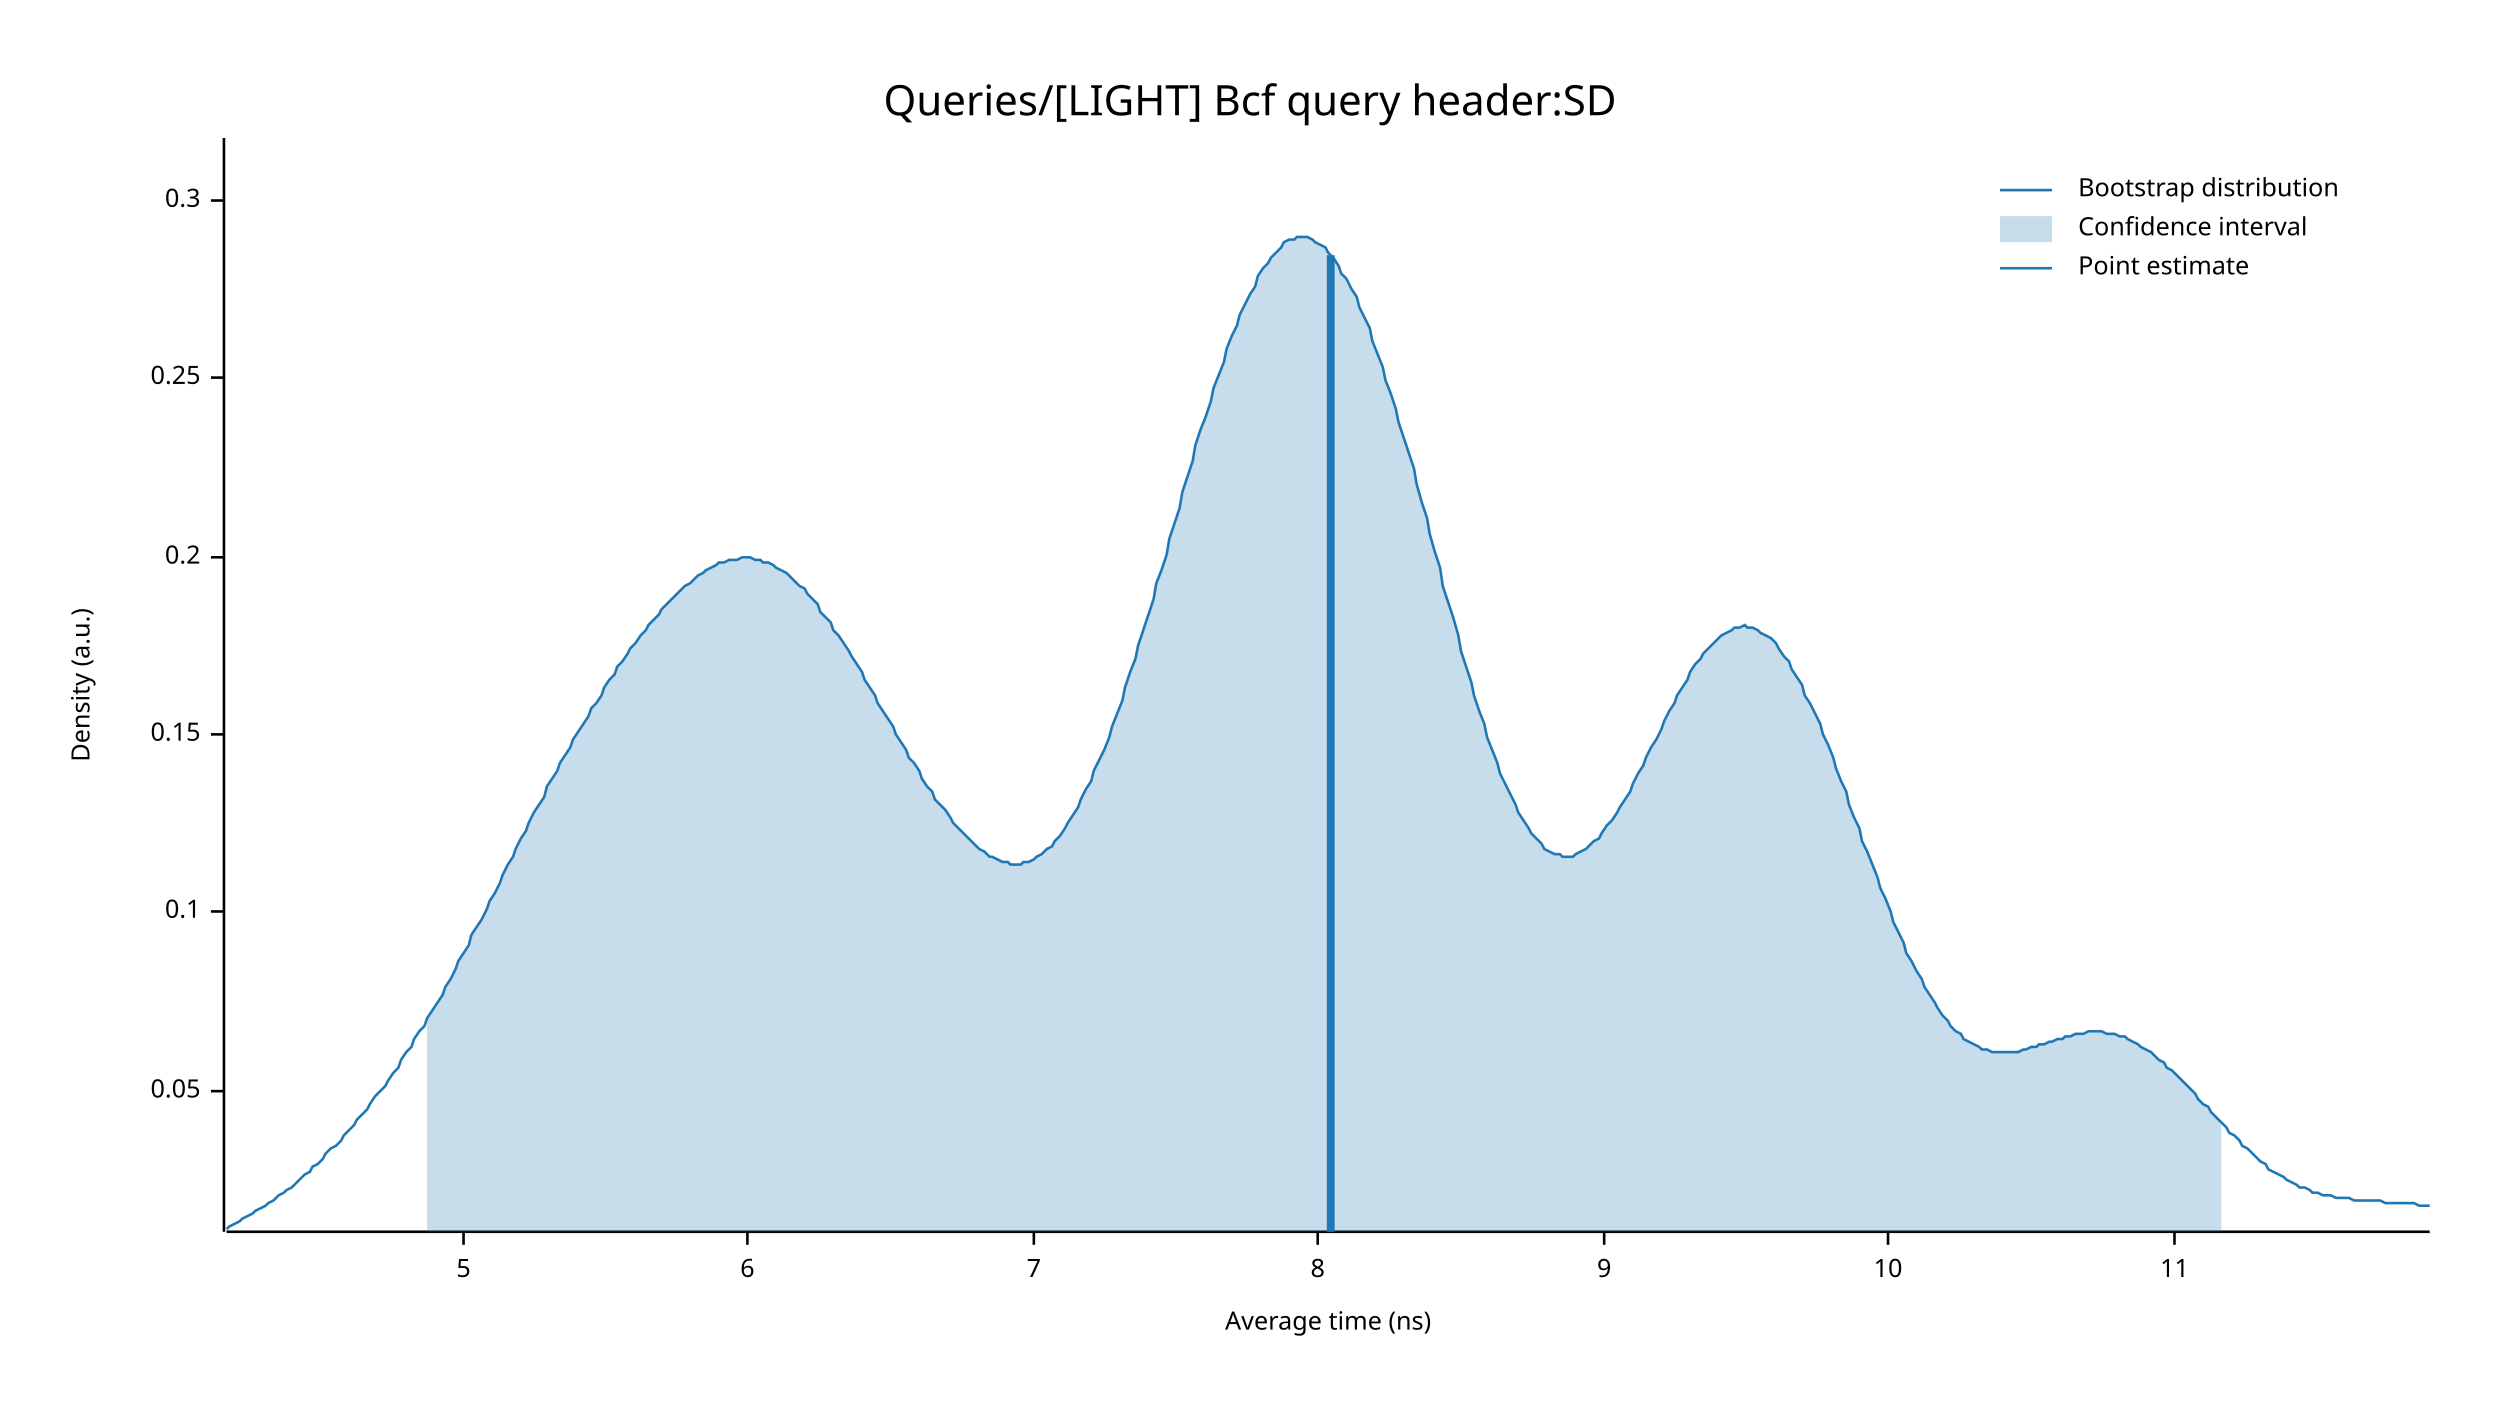
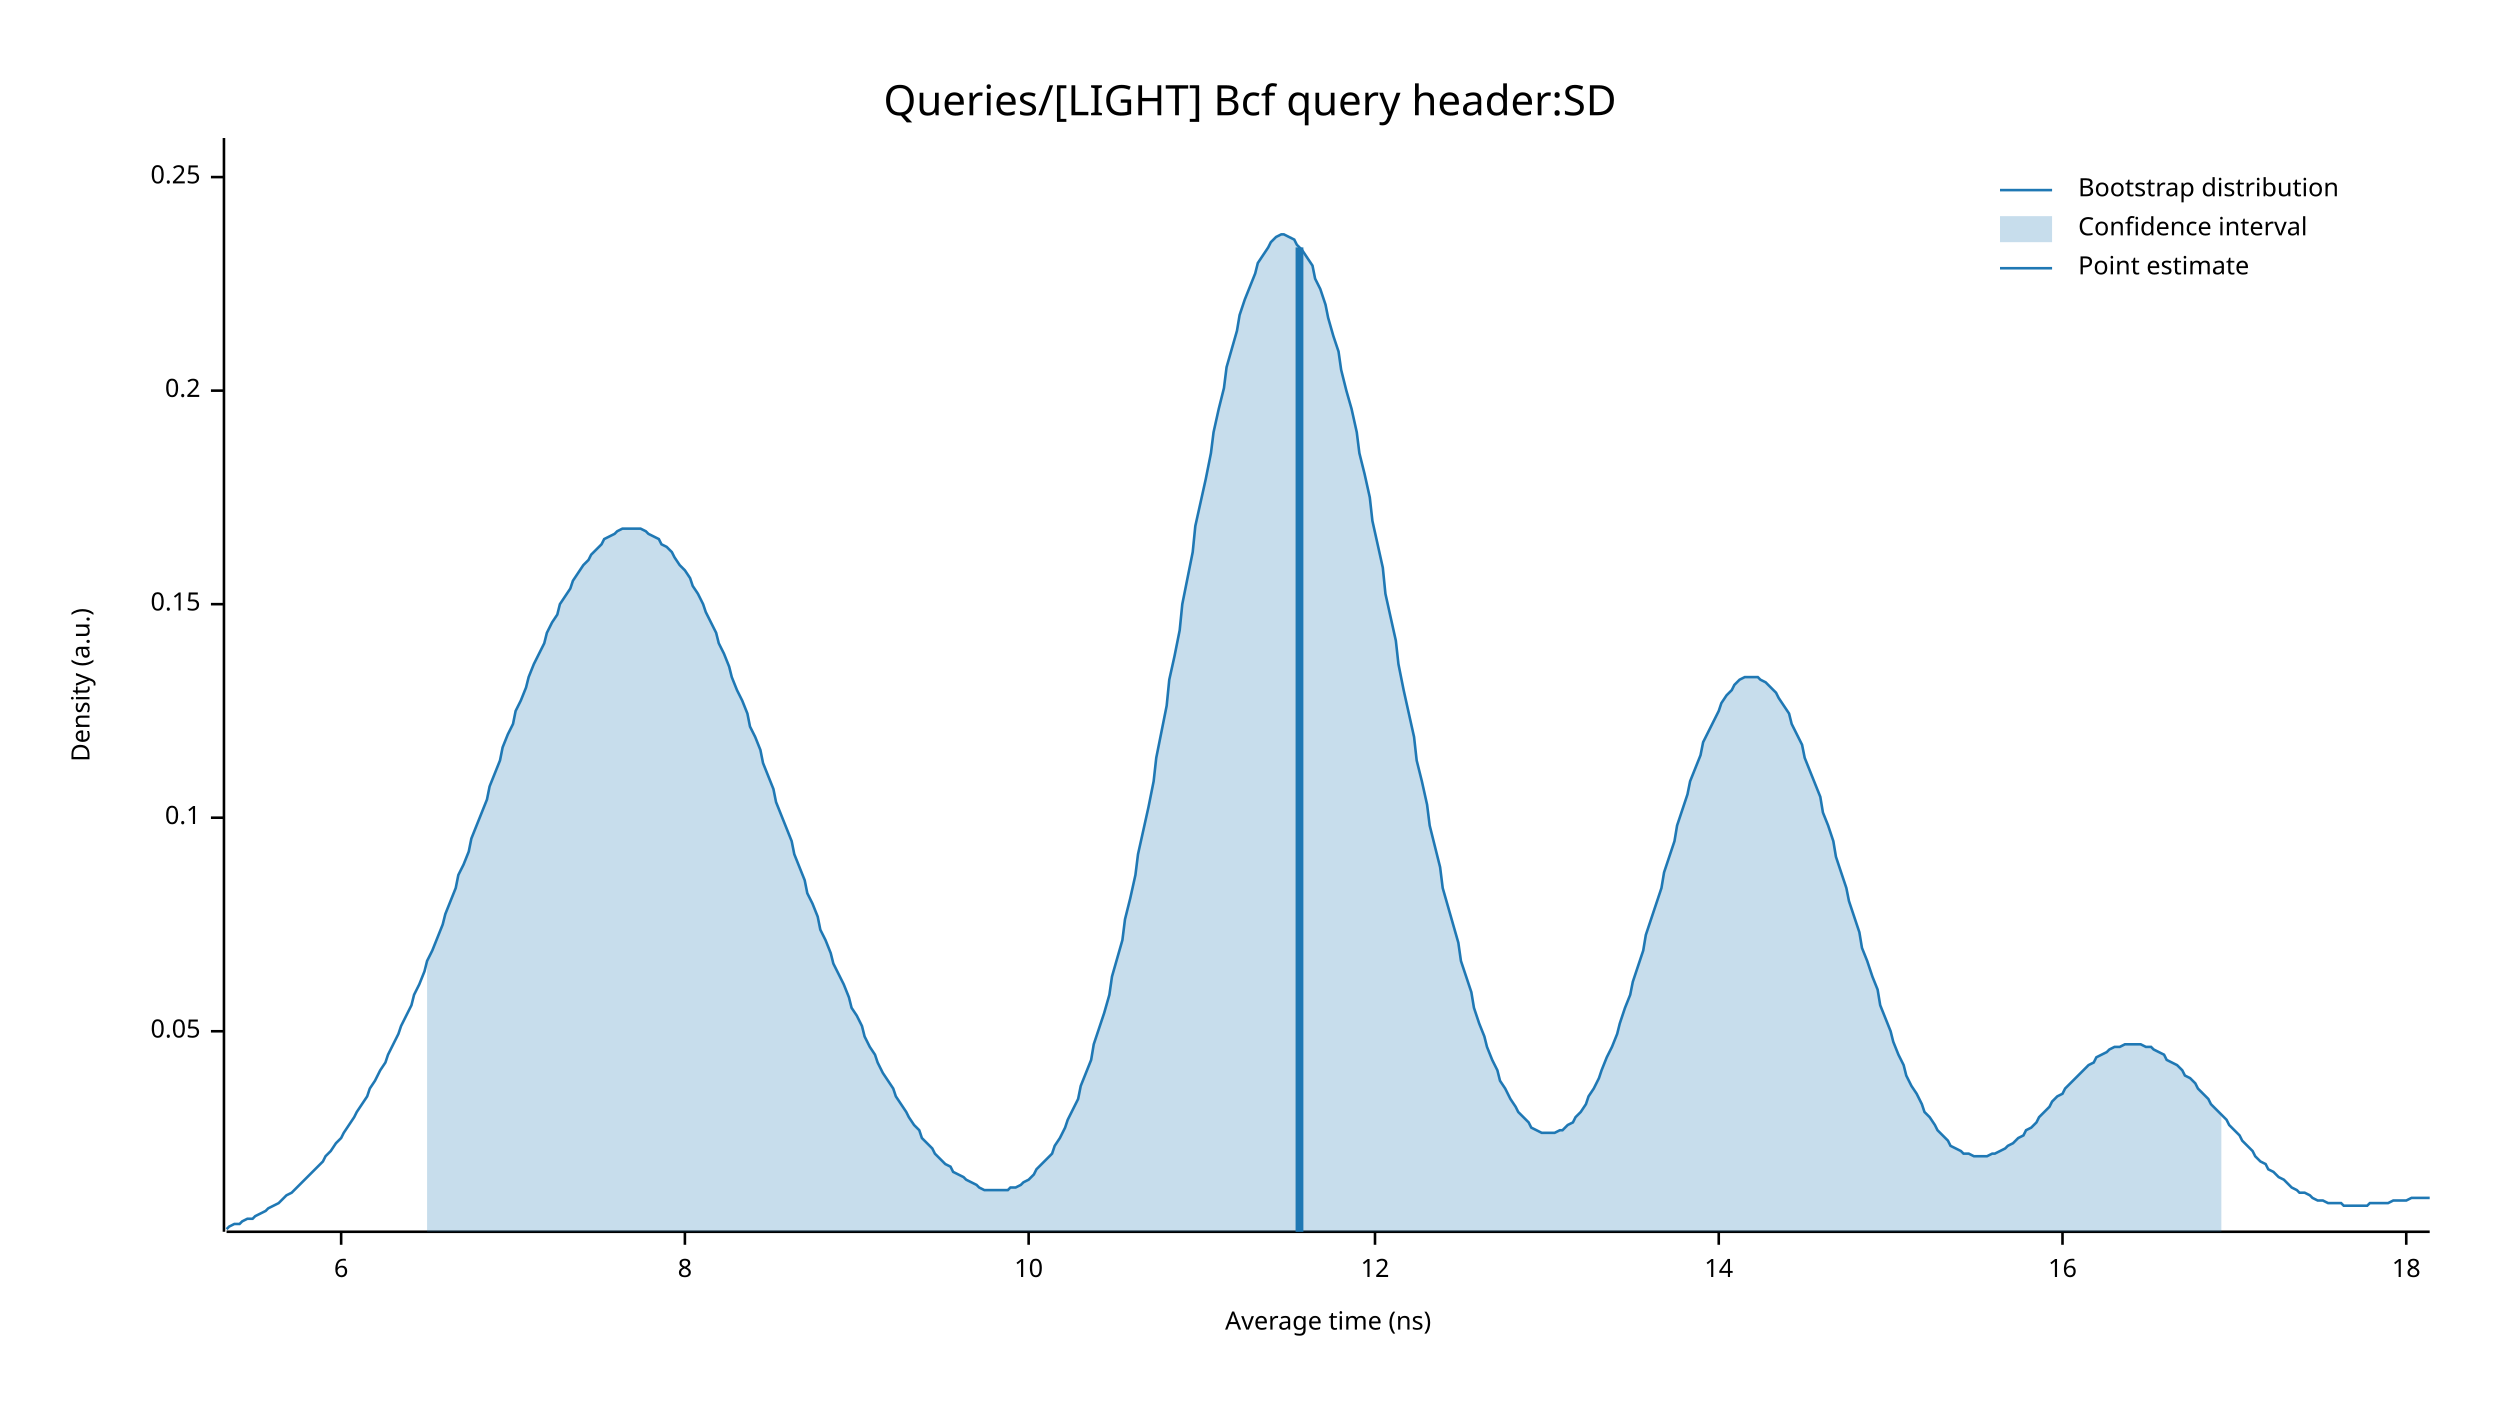
<svg xmlns="http://www.w3.org/2000/svg" width="960" height="540" viewBox="0 0 960 540">
  <text x="480" y="32" dy="0.76em" text-anchor="middle" font-family="sans-serif" font-size="16.129" opacity="1" fill="#000000">
Queries/[LIGHT] Bcf query header:SD
</text>
  <text x="27" y="263" dy="0.76em" text-anchor="middle" font-family="sans-serif" font-size="9.677" opacity="1" fill="#000000" transform="rotate(270, 27, 263)">
Density (a.u.)
</text>
  <text x="510" y="513" dy="-0.5ex" text-anchor="middle" font-family="sans-serif" font-size="9.677" opacity="1" fill="#000000">
Average time (ns)
</text>
  <polyline fill="none" opacity="1" stroke="#000000" stroke-width="1" points="86,53 86,473 " />
-   <text x="77" y="419" dy="0.5ex" text-anchor="end" font-family="sans-serif" font-size="9.677" opacity="1" fill="#000000">
+   <text x="77" y="396" dy="0.5ex" text-anchor="end" font-family="sans-serif" font-size="9.677" opacity="1" fill="#000000">
0.05
</text>
-   <polyline fill="none" opacity="1" stroke="#000000" stroke-width="1" points="81,419 86,419 " />
-   <text x="77" y="350" dy="0.5ex" text-anchor="end" font-family="sans-serif" font-size="9.677" opacity="1" fill="#000000">
+   <polyline fill="none" opacity="1" stroke="#000000" stroke-width="1" points="81,396 86,396 " />
+   <text x="77" y="314" dy="0.5ex" text-anchor="end" font-family="sans-serif" font-size="9.677" opacity="1" fill="#000000">
0.1
</text>
-   <polyline fill="none" opacity="1" stroke="#000000" stroke-width="1" points="81,350 86,350 " />
-   <text x="77" y="282" dy="0.5ex" text-anchor="end" font-family="sans-serif" font-size="9.677" opacity="1" fill="#000000">
+   <polyline fill="none" opacity="1" stroke="#000000" stroke-width="1" points="81,314 86,314 " />
+   <text x="77" y="232" dy="0.5ex" text-anchor="end" font-family="sans-serif" font-size="9.677" opacity="1" fill="#000000">
0.15
</text>
-   <polyline fill="none" opacity="1" stroke="#000000" stroke-width="1" points="81,282 86,282 " />
-   <text x="77" y="214" dy="0.5ex" text-anchor="end" font-family="sans-serif" font-size="9.677" opacity="1" fill="#000000">
+   <polyline fill="none" opacity="1" stroke="#000000" stroke-width="1" points="81,232 86,232 " />
+   <text x="77" y="150" dy="0.5ex" text-anchor="end" font-family="sans-serif" font-size="9.677" opacity="1" fill="#000000">
0.2
</text>
-   <polyline fill="none" opacity="1" stroke="#000000" stroke-width="1" points="81,214 86,214 " />
-   <text x="77" y="145" dy="0.5ex" text-anchor="end" font-family="sans-serif" font-size="9.677" opacity="1" fill="#000000">
+   <polyline fill="none" opacity="1" stroke="#000000" stroke-width="1" points="81,150 86,150 " />
+   <text x="77" y="68" dy="0.5ex" text-anchor="end" font-family="sans-serif" font-size="9.677" opacity="1" fill="#000000">
0.25
</text>
-   <polyline fill="none" opacity="1" stroke="#000000" stroke-width="1" points="81,145 86,145 " />
-   <text x="77" y="77" dy="0.5ex" text-anchor="end" font-family="sans-serif" font-size="9.677" opacity="1" fill="#000000">
- 0.3
- </text>
-   <polyline fill="none" opacity="1" stroke="#000000" stroke-width="1" points="81,77 86,77 " />
+   <polyline fill="none" opacity="1" stroke="#000000" stroke-width="1" points="81,68 86,68 " />
  <polyline fill="none" opacity="1" stroke="#000000" stroke-width="1" points="87,473 933,473 " />
-   <text x="178" y="483" dy="0.76em" text-anchor="middle" font-family="sans-serif" font-size="9.677" opacity="1" fill="#000000">
- 5
- </text>
-   <polyline fill="none" opacity="1" stroke="#000000" stroke-width="1" points="178,473 178,478 " />
-   <text x="287" y="483" dy="0.76em" text-anchor="middle" font-family="sans-serif" font-size="9.677" opacity="1" fill="#000000">
+   <text x="131" y="483" dy="0.76em" text-anchor="middle" font-family="sans-serif" font-size="9.677" opacity="1" fill="#000000">
6
</text>
-   <polyline fill="none" opacity="1" stroke="#000000" stroke-width="1" points="287,473 287,478 " />
-   <text x="397" y="483" dy="0.76em" text-anchor="middle" font-family="sans-serif" font-size="9.677" opacity="1" fill="#000000">
- 7
- </text>
-   <polyline fill="none" opacity="1" stroke="#000000" stroke-width="1" points="397,473 397,478 " />
-   <text x="506" y="483" dy="0.76em" text-anchor="middle" font-family="sans-serif" font-size="9.677" opacity="1" fill="#000000">
+   <polyline fill="none" opacity="1" stroke="#000000" stroke-width="1" points="131,473 131,478 " />
+   <text x="263" y="483" dy="0.76em" text-anchor="middle" font-family="sans-serif" font-size="9.677" opacity="1" fill="#000000">
8
</text>
-   <polyline fill="none" opacity="1" stroke="#000000" stroke-width="1" points="506,473 506,478 " />
-   <text x="616" y="483" dy="0.76em" text-anchor="middle" font-family="sans-serif" font-size="9.677" opacity="1" fill="#000000">
- 9
- </text>
-   <polyline fill="none" opacity="1" stroke="#000000" stroke-width="1" points="616,473 616,478 " />
-   <text x="725" y="483" dy="0.76em" text-anchor="middle" font-family="sans-serif" font-size="9.677" opacity="1" fill="#000000">
+   <polyline fill="none" opacity="1" stroke="#000000" stroke-width="1" points="263,473 263,478 " />
+   <text x="395" y="483" dy="0.76em" text-anchor="middle" font-family="sans-serif" font-size="9.677" opacity="1" fill="#000000">
10
</text>
-   <polyline fill="none" opacity="1" stroke="#000000" stroke-width="1" points="725,473 725,478 " />
-   <text x="835" y="483" dy="0.76em" text-anchor="middle" font-family="sans-serif" font-size="9.677" opacity="1" fill="#000000">
- 11
+   <polyline fill="none" opacity="1" stroke="#000000" stroke-width="1" points="395,473 395,478 " />
+   <text x="528" y="483" dy="0.76em" text-anchor="middle" font-family="sans-serif" font-size="9.677" opacity="1" fill="#000000">
+ 12
</text>
-   <polyline fill="none" opacity="1" stroke="#000000" stroke-width="1" points="835,473 835,478 " />
-   <polyline fill="none" opacity="1" stroke="#1F78B4" stroke-width="1" points="87,472 88,471 90,470 92,469 93,468 95,467 97,466 98,465 100,464 102,463 103,462 105,461 107,459 109,458 110,457 112,456 114,454 115,453 117,451 119,450 120,448 122,447 124,445 125,443 127,441 129,440 131,438 132,436 134,434 136,432 137,430 139,428 141,426 142,424 144,421 146,419 148,417 149,415 151,412 153,410 154,407 156,404 158,402 159,399 161,396 163,394 164,391 166,388 168,385 170,382 171,379 173,376 175,372 176,369 178,366 180,363 181,359 183,356 185,353 187,349 188,346 190,343 192,339 193,336 195,332 197,329 198,326 200,322 202,319 203,316 205,312 207,309 209,306 210,302 212,299 214,296 215,293 217,290 219,287 220,284 222,281 224,278 226,275 227,272 229,270 231,267 232,264 234,261 236,259 237,256 239,254 241,251 242,249 244,247 246,244 248,242 249,240 251,238 253,236 254,234 256,232 258,230 259,229 261,227 263,225 265,224 266,223 268,221 270,220 271,219 273,218 275,217 276,216 278,216 280,215 281,215 283,215 285,214 287,214 288,214 290,215 292,215 293,216 295,216 297,217 298,218 300,219 302,220 304,222 305,223 307,225 309,226 310,228 312,230 314,232 315,235 317,237 319,239 320,242 322,244 324,247 326,250 327,252 329,255 331,258 332,261 334,264 336,267 337,270 339,273 341,276 343,279 344,282 346,285 348,288 349,291 351,293 353,296 354,299 356,302 358,304 359,307 361,309 363,311 365,314 366,316 368,318 370,320 371,321 373,323 375,325 376,326 378,327 380,329 381,329 383,330 385,331 387,331 388,332 390,332 392,332 393,331 395,331 397,330 398,329 400,328 402,326 404,325 405,323 407,321 409,318 410,316 412,313 414,310 415,307 417,303 419,300 420,296 422,292 424,288 426,283 427,279 429,274 431,269 432,264 434,258 436,253 437,248 439,242 441,236 443,230 444,224 446,219 448,213 449,207 451,201 453,195 454,189 456,183 458,177 459,171 461,165 463,160 465,154 466,149 468,144 470,139 471,134 473,129 475,125 476,121 478,117 480,113 482,110 483,106 485,103 487,101 488,99 490,97 492,95 493,93 495,92 497,92 498,91 500,91 502,91 504,92 505,93 507,94 509,95 510,97 512,99 514,102 515,105 517,107 519,111 521,114 522,118 524,122 526,126 527,131 529,136 531,141 532,146 534,151 536,157 537,162 539,168 541,174 543,180 544,186 546,193 548,199 549,205 551,212 553,218 554,225 556,231 558,237 560,244 561,250 563,256 565,262 566,267 568,273 570,278 571,283 573,288 575,293 576,297 578,301 580,305 582,309 583,312 585,315 587,318 588,320 590,322 592,324 593,326 595,327 597,328 599,328 600,329 602,329 604,329 605,328 607,327 609,326 610,325 612,323 614,322 615,320 617,317 619,315 621,312 622,310 624,307 626,304 627,301 629,297 631,294 632,291 634,287 636,284 638,280 639,277 641,273 643,270 644,267 646,264 648,261 649,258 651,255 653,253 654,251 656,249 658,247 660,245 661,244 663,243 665,242 666,241 668,241 670,240 671,241 673,241 675,242 676,243 678,244 680,245 682,247 683,249 685,252 687,254 688,257 690,260 692,263 693,267 695,270 697,274 699,278 700,282 702,286 704,291 705,295 707,300 709,304 710,309 712,314 714,318 715,323 717,327 719,332 721,337 722,341 724,345 726,350 727,354 729,358 731,362 732,366 734,369 736,373 738,376 739,379 741,382 743,385 744,387 746,390 748,392 749,394 751,396 753,397 754,399 756,400 758,401 760,402 761,403 763,403 765,404 766,404 768,404 770,404 771,404 773,404 775,404 777,403 778,403 780,402 782,402 783,401 785,401 787,400 788,400 790,399 792,399 793,398 795,398 797,397 799,397 800,397 802,396 804,396 805,396 807,396 809,397 810,397 812,397 814,398 816,398 817,399 819,400 821,401 822,402 824,403 826,404 827,405 829,407 831,408 832,410 834,411 836,413 838,415 839,416 841,418 843,420 844,422 846,424 848,425 849,427 851,429 853,431 855,433 856,435 858,436 860,438 861,440 863,441 865,443 866,444 868,446 870,447 871,449 873,450 875,451 877,452 878,453 880,454 882,455 883,456 885,456 887,457 888,458 890,458 892,459 894,459 895,459 897,460 899,460 900,460 902,460 904,461 905,461 907,461 909,461 910,461 912,461 914,461 916,462 917,462 919,462 921,462 922,462 924,462 926,462 927,462 929,463 931,463 933,463 " />
-   <polygon opacity="0.25" fill="#1F78B4" points="164,391 166,388 168,385 170,382 171,379 173,376 175,372 176,369 178,366 180,363 181,359 183,356 185,353 187,349 188,346 190,343 192,339 193,336 195,332 197,329 198,326 200,322 202,319 203,316 205,312 207,309 209,306 210,302 212,299 214,296 215,293 217,290 219,287 220,284 222,281 224,278 226,275 227,272 229,270 231,267 232,264 234,261 236,259 237,256 239,254 241,251 242,249 244,247 246,244 248,242 249,240 251,238 253,236 254,234 256,232 258,230 259,229 261,227 263,225 265,224 266,223 268,221 270,220 271,219 273,218 275,217 276,216 278,216 280,215 281,215 283,215 285,214 287,214 288,214 290,215 292,215 293,216 295,216 297,217 298,218 300,219 302,220 304,222 305,223 307,225 309,226 310,228 312,230 314,232 315,235 317,237 319,239 320,242 322,244 324,247 326,250 327,252 329,255 331,258 332,261 334,264 336,267 337,270 339,273 341,276 343,279 344,282 346,285 348,288 349,291 351,293 353,296 354,299 356,302 358,304 359,307 361,309 363,311 365,314 366,316 368,318 370,320 371,321 373,323 375,325 376,326 378,327 380,329 381,329 383,330 385,331 387,331 388,332 390,332 392,332 393,331 395,331 397,330 398,329 400,328 402,326 404,325 405,323 407,321 409,318 410,316 412,313 414,310 415,307 417,303 419,300 420,296 422,292 424,288 426,283 427,279 429,274 431,269 432,264 434,258 436,253 437,248 439,242 441,236 443,230 444,224 446,219 448,213 449,207 451,201 453,195 454,189 456,183 458,177 459,171 461,165 463,160 465,154 466,149 468,144 470,139 471,134 473,129 475,125 476,121 478,117 480,113 482,110 483,106 485,103 487,101 488,99 490,97 492,95 493,93 495,92 497,92 498,91 500,91 502,91 504,92 505,93 507,94 509,95 510,97 512,99 514,102 515,105 517,107 519,111 521,114 522,118 524,122 526,126 527,131 529,136 531,141 532,146 534,151 536,157 537,162 539,168 541,174 543,180 544,186 546,193 548,199 549,205 551,212 553,218 554,225 556,231 558,237 560,244 561,250 563,256 565,262 566,267 568,273 570,278 571,283 573,288 575,293 576,297 578,301 580,305 582,309 583,312 585,315 587,318 588,320 590,322 592,324 593,326 595,327 597,328 599,328 600,329 602,329 604,329 605,328 607,327 609,326 610,325 612,323 614,322 615,320 617,317 619,315 621,312 622,310 624,307 626,304 627,301 629,297 631,294 632,291 634,287 636,284 638,280 639,277 641,273 643,270 644,267 646,264 648,261 649,258 651,255 653,253 654,251 656,249 658,247 660,245 661,244 663,243 665,242 666,241 668,241 670,240 671,241 673,241 675,242 676,243 678,244 680,245 682,247 683,249 685,252 687,254 688,257 690,260 692,263 693,267 695,270 697,274 699,278 700,282 702,286 704,291 705,295 707,300 709,304 710,309 712,314 714,318 715,323 717,327 719,332 721,337 722,341 724,345 726,350 727,354 729,358 731,362 732,366 734,369 736,373 738,376 739,379 741,382 743,385 744,387 746,390 748,392 749,394 751,396 753,397 754,399 756,400 758,401 760,402 761,403 763,403 765,404 766,404 768,404 770,404 771,404 773,404 775,404 777,403 778,403 780,402 782,402 783,401 785,401 787,400 788,400 790,399 792,399 793,398 795,398 797,397 799,397 800,397 802,396 804,396 805,396 807,396 809,397 810,397 812,397 814,398 816,398 817,399 819,400 821,401 822,402 824,403 826,404 827,405 829,407 831,408 832,410 834,411 836,413 838,415 839,416 841,418 843,420 844,422 846,424 848,425 849,427 851,429 853,431 853,473 164,473 " />
-   <polyline fill="none" opacity="1" stroke="#1F78B4" stroke-width="3" points="511,473 511,98 " />
+   <polyline fill="none" opacity="1" stroke="#000000" stroke-width="1" points="528,473 528,478 " />
+   <text x="660" y="483" dy="0.76em" text-anchor="middle" font-family="sans-serif" font-size="9.677" opacity="1" fill="#000000">
+ 14
+ </text>
+   <polyline fill="none" opacity="1" stroke="#000000" stroke-width="1" points="660,473 660,478 " />
+   <text x="792" y="483" dy="0.76em" text-anchor="middle" font-family="sans-serif" font-size="9.677" opacity="1" fill="#000000">
+ 16
+ </text>
+   <polyline fill="none" opacity="1" stroke="#000000" stroke-width="1" points="792,473 792,478 " />
+   <text x="924" y="483" dy="0.76em" text-anchor="middle" font-family="sans-serif" font-size="9.677" opacity="1" fill="#000000">
+ 18
+ </text>
+   <polyline fill="none" opacity="1" stroke="#000000" stroke-width="1" points="924,473 924,478 " />
+   <polyline fill="none" opacity="1" stroke="#1F78B4" stroke-width="1" points="87,472 88,471 90,470 92,470 93,469 95,468 97,468 98,467 100,466 102,465 103,464 105,463 107,462 109,460 110,459 112,458 114,456 115,455 117,453 119,451 120,450 122,448 124,446 125,444 127,442 129,439 131,437 132,435 134,432 136,429 137,427 139,424 141,421 142,418 144,415 146,411 148,408 149,405 151,401 153,397 154,394 156,390 158,386 159,382 161,378 163,373 164,369 166,365 168,360 170,355 171,351 173,346 175,341 176,336 178,332 180,327 181,322 183,317 185,312 187,307 188,302 190,297 192,292 193,287 195,282 197,278 198,273 200,269 202,264 203,260 205,255 207,251 209,247 210,243 212,239 214,236 215,232 217,229 219,226 220,223 222,220 224,217 226,215 227,213 229,211 231,209 232,207 234,206 236,205 237,204 239,203 241,203 242,203 244,203 246,203 248,204 249,205 251,206 253,207 254,209 256,210 258,212 259,214 261,217 263,219 265,222 266,225 268,228 270,232 271,235 273,239 275,243 276,247 278,251 280,256 281,260 283,265 285,269 287,274 288,279 290,283 292,288 293,293 295,298 297,303 298,308 300,313 302,318 304,323 305,328 307,333 309,338 310,343 312,347 314,352 315,357 317,361 319,366 320,370 322,374 324,378 326,383 327,387 329,390 331,394 332,398 334,402 336,405 337,408 339,412 341,415 343,418 344,421 346,424 348,427 349,429 351,432 353,434 354,437 356,439 358,441 359,443 361,445 363,447 365,448 366,450 368,451 370,452 371,453 373,454 375,455 376,456 378,457 380,457 381,457 383,457 385,457 387,457 388,456 390,456 392,455 393,454 395,453 397,451 398,449 400,447 402,445 404,443 405,440 407,437 409,433 410,430 412,426 414,422 415,417 417,412 419,407 420,401 422,395 424,389 426,382 427,375 429,368 431,361 432,353 434,345 436,336 437,328 439,319 441,310 443,300 444,291 446,281 448,271 449,261 451,252 453,242 454,232 456,222 458,212 459,202 461,193 463,184 465,174 466,166 468,157 470,149 471,141 473,134 475,127 476,121 478,115 480,110 482,105 483,101 485,98 487,95 488,93 490,91 492,90 493,90 495,91 497,92 498,94 500,96 502,99 504,102 505,107 507,111 509,117 510,122 512,129 514,135 515,142 517,150 519,157 521,166 522,174 524,182 526,191 527,200 529,209 531,218 532,228 534,237 536,246 537,255 539,265 541,274 543,283 544,292 546,300 548,309 549,317 551,325 553,333 554,341 556,348 558,355 560,362 561,369 563,375 565,381 566,387 568,393 570,398 571,402 573,407 575,411 576,415 578,418 580,422 582,425 583,427 585,429 587,431 588,433 590,434 592,435 593,435 595,435 597,435 599,434 600,434 602,432 604,431 605,429 607,427 609,424 610,421 612,418 614,414 615,411 617,406 619,402 621,397 622,393 624,387 626,382 627,377 629,371 631,365 632,359 634,353 636,347 638,341 639,335 641,329 643,323 644,317 646,311 648,305 649,300 651,295 653,290 654,285 656,281 658,277 660,273 661,270 663,267 665,265 666,263 668,261 670,260 671,260 673,260 675,260 676,261 678,262 680,264 682,266 683,268 685,271 687,274 688,278 690,282 692,286 693,291 695,296 697,301 699,306 700,312 702,317 704,323 705,329 707,335 709,341 710,346 712,352 714,358 715,364 717,369 719,375 721,380 722,386 724,391 726,396 727,400 729,405 731,409 732,413 734,417 736,420 738,424 739,427 741,429 743,432 744,434 746,436 748,438 749,440 751,441 753,442 754,443 756,443 758,444 760,444 761,444 763,444 765,443 766,443 768,442 770,441 771,440 773,439 775,437 777,436 778,434 780,433 782,431 783,429 785,427 787,425 788,423 790,421 792,420 793,418 795,416 797,414 799,412 800,411 802,409 804,408 805,406 807,405 809,404 810,403 812,402 814,402 816,401 817,401 819,401 821,401 822,401 824,402 826,402 827,403 829,404 831,405 832,407 834,408 836,409 838,411 839,413 841,414 843,416 844,418 846,420 848,422 849,424 851,426 853,428 855,430 856,432 858,434 860,436 861,438 863,440 865,442 866,444 868,446 870,447 871,449 873,450 875,452 877,453 878,454 880,456 882,457 883,458 885,458 887,459 888,460 890,461 892,461 894,462 895,462 897,462 899,462 900,463 902,463 904,463 905,463 907,463 909,463 910,462 912,462 914,462 916,462 917,462 919,461 921,461 922,461 924,461 926,460 927,460 929,460 931,460 933,460 " />
+   <polygon opacity="0.25" fill="#1F78B4" points="164,369 166,365 168,360 170,355 171,351 173,346 175,341 176,336 178,332 180,327 181,322 183,317 185,312 187,307 188,302 190,297 192,292 193,287 195,282 197,278 198,273 200,269 202,264 203,260 205,255 207,251 209,247 210,243 212,239 214,236 215,232 217,229 219,226 220,223 222,220 224,217 226,215 227,213 229,211 231,209 232,207 234,206 236,205 237,204 239,203 241,203 242,203 244,203 246,203 248,204 249,205 251,206 253,207 254,209 256,210 258,212 259,214 261,217 263,219 265,222 266,225 268,228 270,232 271,235 273,239 275,243 276,247 278,251 280,256 281,260 283,265 285,269 287,274 288,279 290,283 292,288 293,293 295,298 297,303 298,308 300,313 302,318 304,323 305,328 307,333 309,338 310,343 312,347 314,352 315,357 317,361 319,366 320,370 322,374 324,378 326,383 327,387 329,390 331,394 332,398 334,402 336,405 337,408 339,412 341,415 343,418 344,421 346,424 348,427 349,429 351,432 353,434 354,437 356,439 358,441 359,443 361,445 363,447 365,448 366,450 368,451 370,452 371,453 373,454 375,455 376,456 378,457 380,457 381,457 383,457 385,457 387,457 388,456 390,456 392,455 393,454 395,453 397,451 398,449 400,447 402,445 404,443 405,440 407,437 409,433 410,430 412,426 414,422 415,417 417,412 419,407 420,401 422,395 424,389 426,382 427,375 429,368 431,361 432,353 434,345 436,336 437,328 439,319 441,310 443,300 444,291 446,281 448,271 449,261 451,252 453,242 454,232 456,222 458,212 459,202 461,193 463,184 465,174 466,166 468,157 470,149 471,141 473,134 475,127 476,121 478,115 480,110 482,105 483,101 485,98 487,95 488,93 490,91 492,90 493,90 495,91 497,92 498,94 500,96 502,99 504,102 505,107 507,111 509,117 510,122 512,129 514,135 515,142 517,150 519,157 521,166 522,174 524,182 526,191 527,200 529,209 531,218 532,228 534,237 536,246 537,255 539,265 541,274 543,283 544,292 546,300 548,309 549,317 551,325 553,333 554,341 556,348 558,355 560,362 561,369 563,375 565,381 566,387 568,393 570,398 571,402 573,407 575,411 576,415 578,418 580,422 582,425 583,427 585,429 587,431 588,433 590,434 592,435 593,435 595,435 597,435 599,434 600,434 602,432 604,431 605,429 607,427 609,424 610,421 612,418 614,414 615,411 617,406 619,402 621,397 622,393 624,387 626,382 627,377 629,371 631,365 632,359 634,353 636,347 638,341 639,335 641,329 643,323 644,317 646,311 648,305 649,300 651,295 653,290 654,285 656,281 658,277 660,273 661,270 663,267 665,265 666,263 668,261 670,260 671,260 673,260 675,260 676,261 678,262 680,264 682,266 683,268 685,271 687,274 688,278 690,282 692,286 693,291 695,296 697,301 699,306 700,312 702,317 704,323 705,329 707,335 709,341 710,346 712,352 714,358 715,364 717,369 719,375 721,380 722,386 724,391 726,396 727,400 729,405 731,409 732,413 734,417 736,420 738,424 739,427 741,429 743,432 744,434 746,436 748,438 749,440 751,441 753,442 754,443 756,443 758,444 760,444 761,444 763,444 765,443 766,443 768,442 770,441 771,440 773,439 775,437 777,436 778,434 780,433 782,431 783,429 785,427 787,425 788,423 790,421 792,420 793,418 795,416 797,414 799,412 800,411 802,409 804,408 805,406 807,405 809,404 810,403 812,402 814,402 816,401 817,401 819,401 821,401 822,401 824,402 826,402 827,403 829,404 831,405 832,407 834,408 836,409 838,411 839,413 841,414 843,416 844,418 846,420 848,422 849,424 851,426 853,428 853,473 164,473 " />
+   <polyline fill="none" opacity="1" stroke="#1F78B4" stroke-width="3" points="499,473 499,95 " />
  <text x="798" y="68" dy="0.76em" text-anchor="start" font-family="sans-serif" font-size="9.677" opacity="1" fill="#000000">
Bootstrap distribution
</text>
  <text x="798" y="83" dy="0.76em" text-anchor="start" font-family="sans-serif" font-size="9.677" opacity="1" fill="#000000">
Confidence interval
</text>
  <text x="798" y="98" dy="0.76em" text-anchor="start" font-family="sans-serif" font-size="9.677" opacity="1" fill="#000000">
Point estimate
</text>
  <polyline fill="none" opacity="1" stroke="#1F78B4" stroke-width="1" points="768,73 788,73 " />
  <rect x="768" y="83" width="20" height="10" opacity="0.25" fill="#1F78B4" stroke="none" />
  <polyline fill="none" opacity="1" stroke="#1F78B4" stroke-width="1" points="768,103 788,103 " />
</svg>
